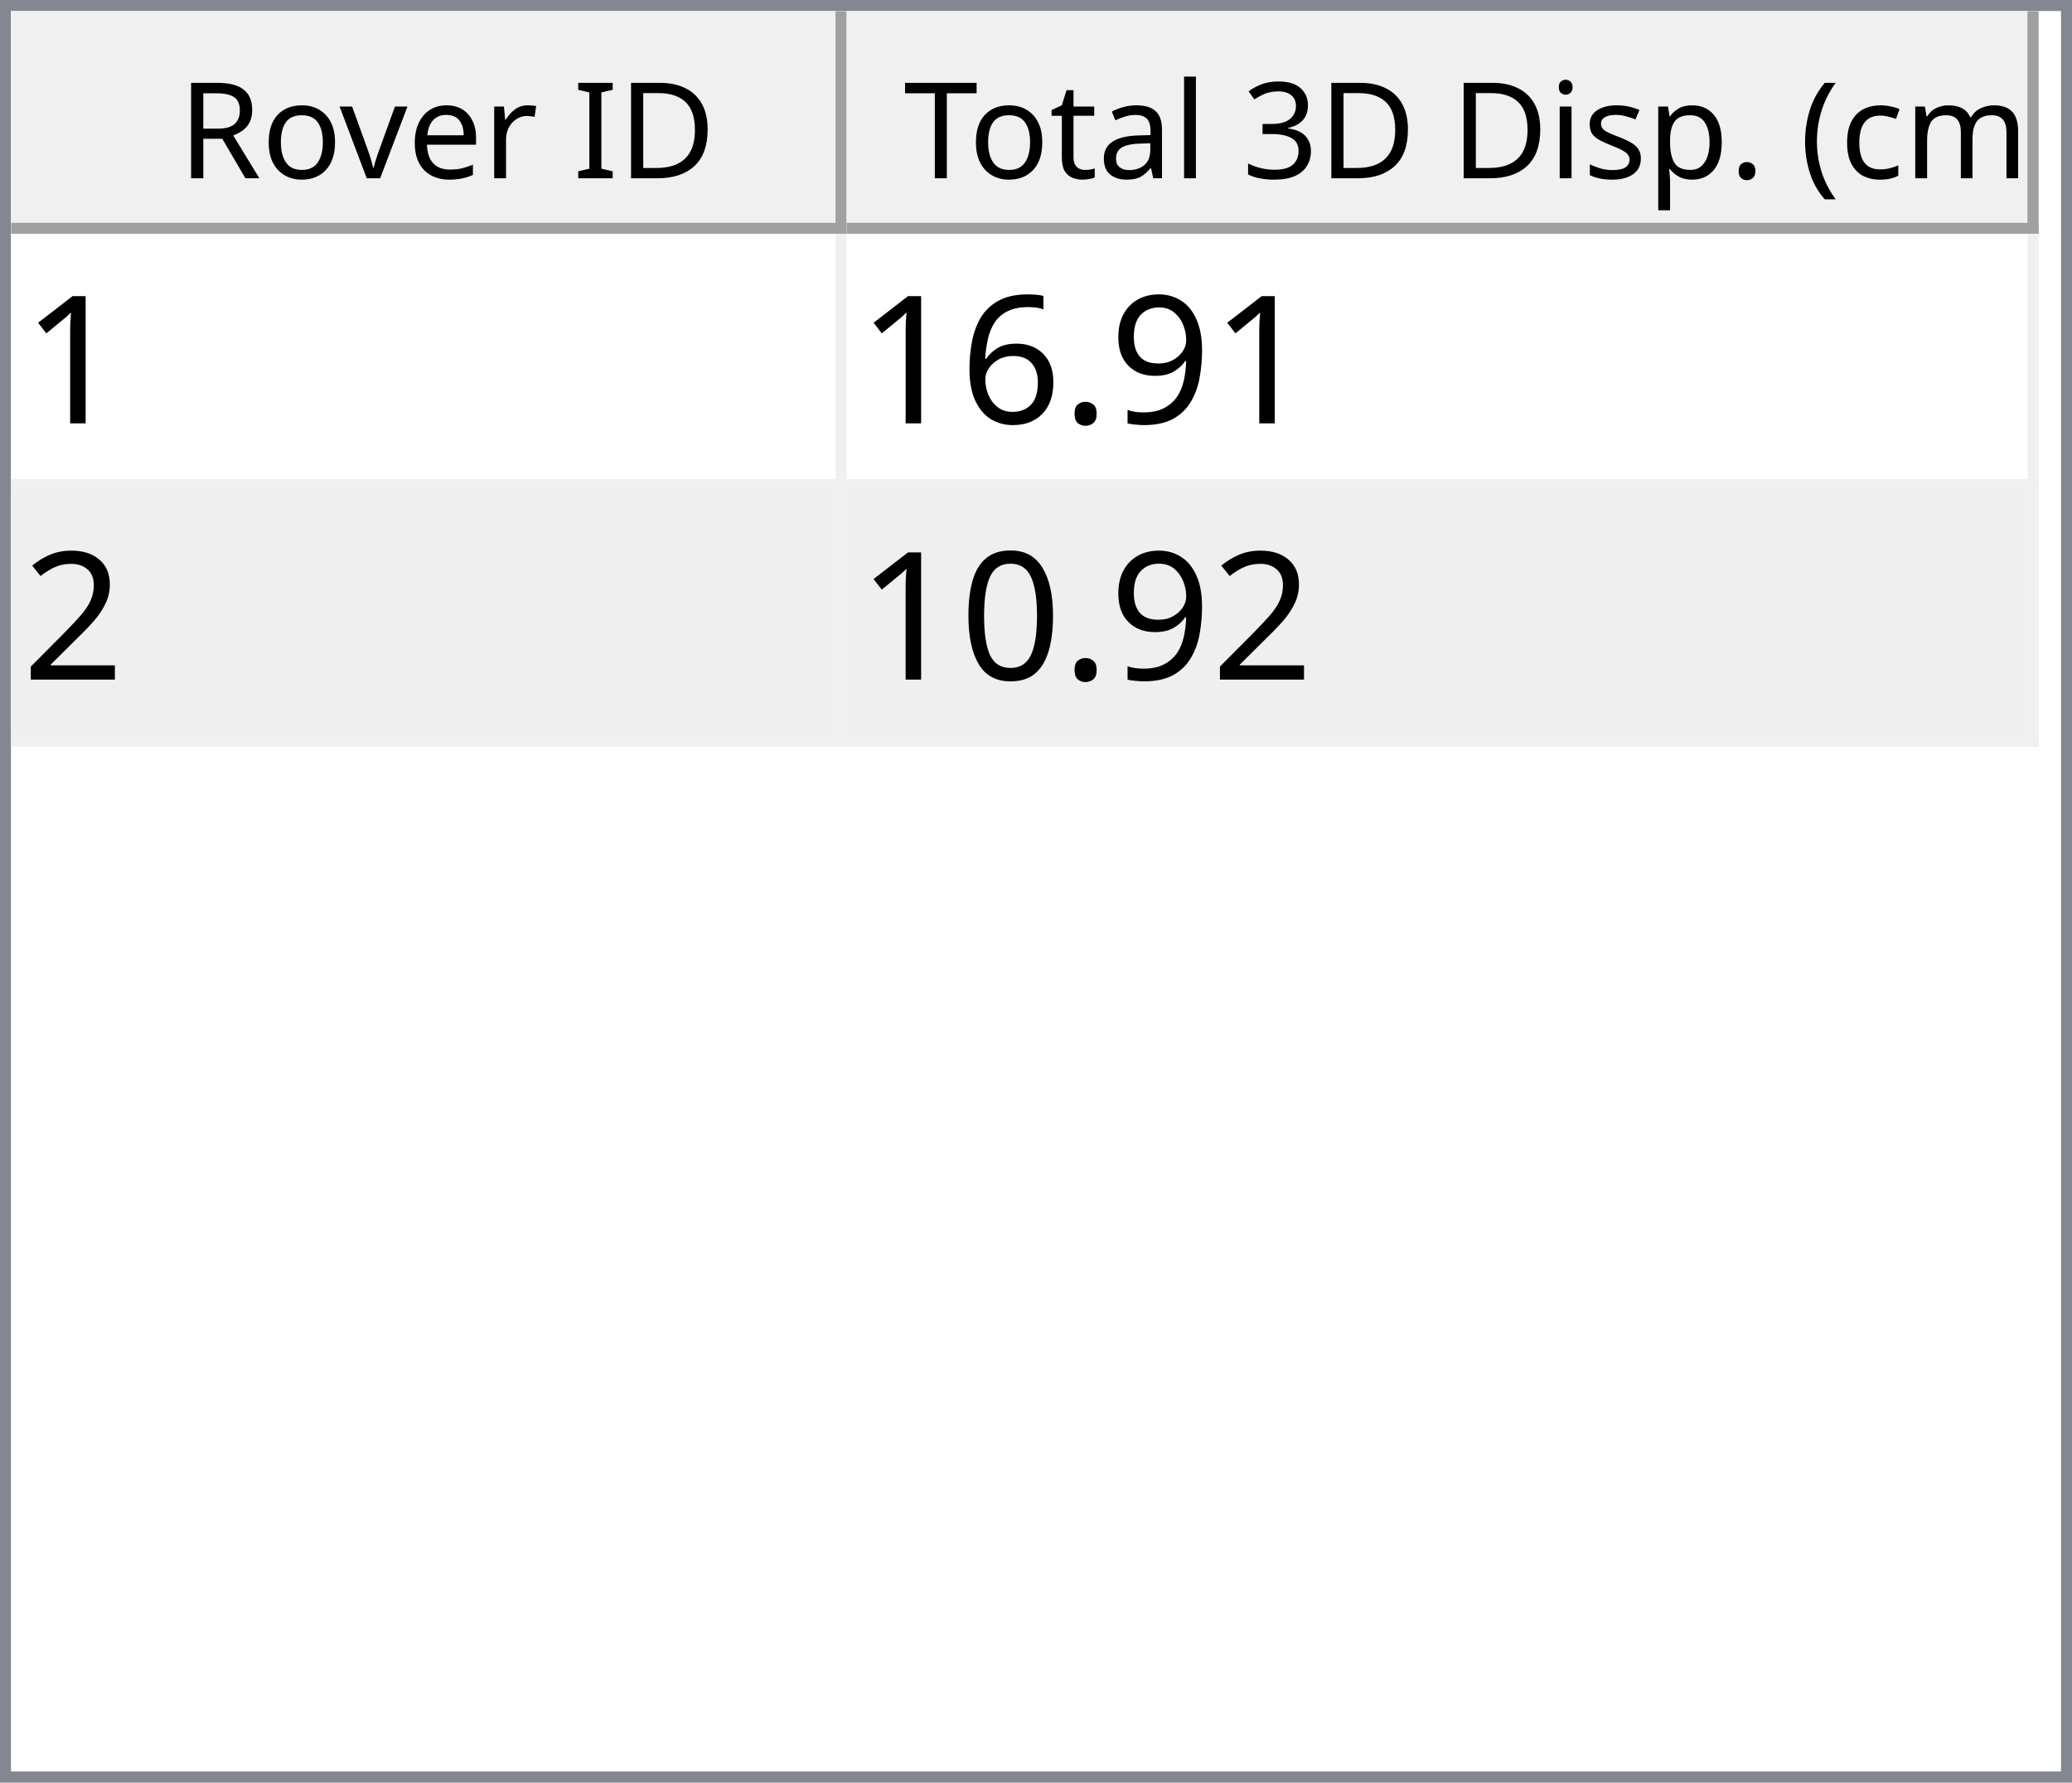
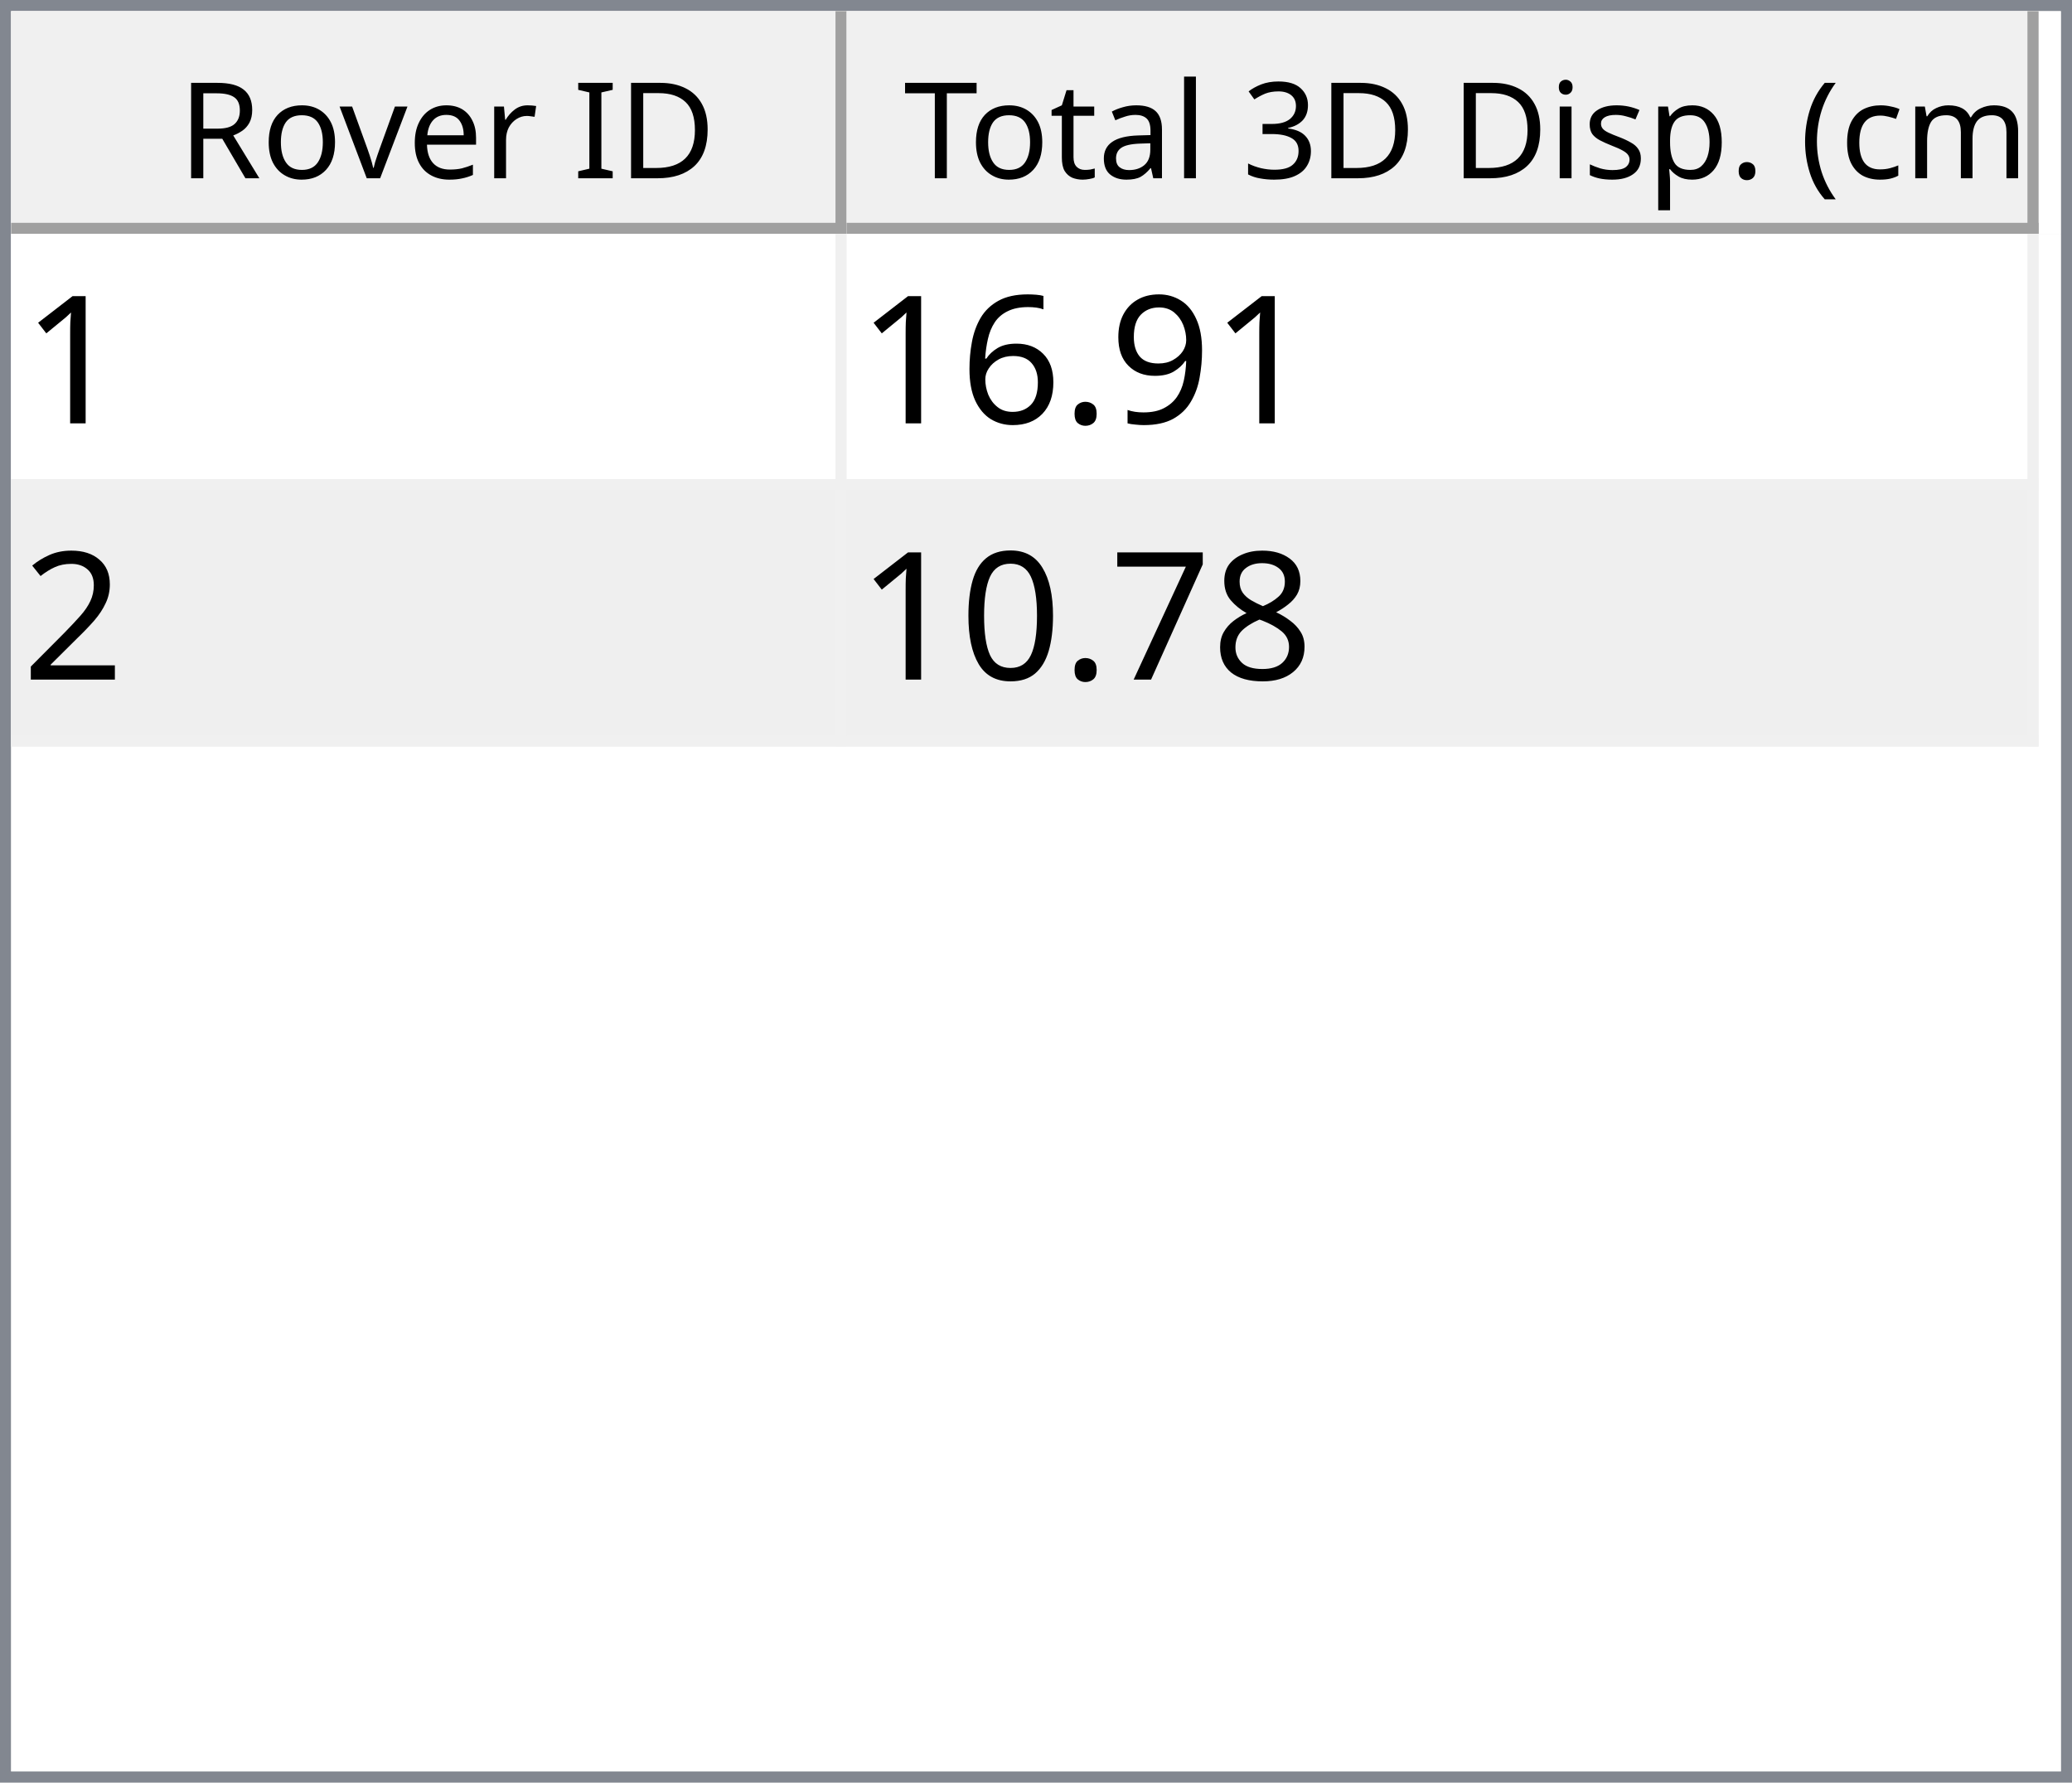
<svg xmlns="http://www.w3.org/2000/svg" style="fill-opacity:1; color-rendering:auto; color-interpolation:auto; text-rendering:auto; stroke:black; stroke-linecap:square; stroke-miterlimit:10; shape-rendering:auto; stroke-opacity:1; fill:black; stroke-dasharray:none; font-weight:normal; stroke-width:1; font-family:'Dialog'; font-style:normal; stroke-linejoin:miter; font-size:12px; stroke-dashoffset:0; image-rendering:auto;" width="186" height="160">
  <defs id="genericDefs" />
  <g>
    <defs id="defs1">
      <clipPath clipPathUnits="userSpaceOnUse" id="clipPath1">
        <path d="M0 0 L186 0 L186 160 L0 160 L0 0 Z" />
      </clipPath>
      <clipPath clipPathUnits="userSpaceOnUse" id="clipPath2">
        <path d="M0 0 L0 160 L186 160 L186 0 Z" />
      </clipPath>
      <clipPath clipPathUnits="userSpaceOnUse" id="clipPath3">
        <path d="M0 0 L0 20 L184 20 L184 0 Z" />
      </clipPath>
      <clipPath clipPathUnits="userSpaceOnUse" id="clipPath4">
        <path d="M0 0 L0 20 L75 20 L75 0 Z" />
      </clipPath>
      <clipPath clipPathUnits="userSpaceOnUse" id="clipPath5">
        <path d="M1 1 L1 19 L74 19 L74 1 Z" />
      </clipPath>
      <clipPath clipPathUnits="userSpaceOnUse" id="clipPath6">
        <path d="M0 0 L0 18 L73 18 L73 0 Z" />
      </clipPath>
      <clipPath clipPathUnits="userSpaceOnUse" id="clipPath7">
        <path d="M-0.5 -0.5 L-0.5 19.5 L74.5 19.5 L74.5 -0.5 Z" />
      </clipPath>
      <clipPath clipPathUnits="userSpaceOnUse" id="clipPath8">
        <path d="M0 0 L0 20 L107 20 L107 0 Z" />
      </clipPath>
      <clipPath clipPathUnits="userSpaceOnUse" id="clipPath9">
        <path d="M1 1 L1 19 L106 19 L106 1 Z" />
      </clipPath>
      <clipPath clipPathUnits="userSpaceOnUse" id="clipPath10">
        <path d="M0 0 L0 18 L105 18 L105 0 Z" />
      </clipPath>
      <clipPath clipPathUnits="userSpaceOnUse" id="clipPath11">
        <path d="M-0.5 -0.5 L-0.5 19.5 L106.5 19.5 L106.5 -0.5 Z" />
      </clipPath>
      <clipPath clipPathUnits="userSpaceOnUse" id="clipPath12">
        <path d="M0 0 L0 138 L184 138 L184 0 Z" />
      </clipPath>
      <clipPath clipPathUnits="userSpaceOnUse" id="clipPath13">
        <path d="M0 0 L0 46 L182 46 L182 0 Z" />
      </clipPath>
      <clipPath clipPathUnits="userSpaceOnUse" id="clipPath14">
        <path d="M-0.5 -0.5 L-0.5 45.5 L181.5 45.5 L181.5 -0.5 Z" />
      </clipPath>
      <clipPath clipPathUnits="userSpaceOnUse" id="clipPath15">
        <path d="M0 0 L0 22 L74 22 L74 0 Z" />
      </clipPath>
      <clipPath clipPathUnits="userSpaceOnUse" id="clipPath16">
        <path d="M0 0 L0 22 L106 22 L106 0 Z" />
      </clipPath>
      <font horiz-adv-x="64.551" id="font1">
        <font-face ascent="107.91" descent="25.098" units-per-em="100" style="font-style:normal; font-family:Segoe UI; font-weight:normal;" />
        <missing-glyph horiz-adv-x="64.551" d="M8.109 0 L8.109 68.266 L56.453 68.266 L56.453 0 L8.109 0 ZM15.328 7.234 L49.219 7.234 L49.219 61.031 L15.328 61.031 L15.328 7.234 Z" />
        <glyph unicode="D" horiz-adv-x="70.117" d="M9.188 0 L9.188 70.016 L28.516 70.016 Q65.531 70.016 65.531 35.891 Q65.531 19.672 55.25 9.836 Q44.969 0 27.734 0 L9.188 0 ZM17.391 62.594 L17.391 7.422 L27.828 7.422 Q41.609 7.422 49.273 14.797 Q56.938 22.172 56.938 35.688 Q56.938 62.594 28.328 62.594 L17.391 62.594 Z" />
        <glyph unicode="I" horiz-adv-x="26.611" d="M17.391 0 L9.188 0 L9.188 70.016 L17.391 70.016 L17.391 0 Z" />
        <glyph unicode=" " horiz-adv-x="27.393" d="" />
        <glyph unicode="r" horiz-adv-x="34.766" d="M34.188 41.891 Q32.078 43.5 28.125 43.5 Q23 43.5 19.555 38.672 Q16.109 33.844 16.109 25.484 L16.109 0 L8.109 0 L8.109 50 L16.109 50 L16.109 39.703 L16.312 39.703 Q18.016 44.969 21.531 47.922 Q25.047 50.875 29.391 50.875 Q32.516 50.875 34.188 50.203 L34.188 41.891 Z" />
        <glyph unicode="e" horiz-adv-x="52.295" d="M48.297 23 L12.984 23 Q13.188 14.656 17.484 10.109 Q21.781 5.562 29.297 5.562 Q37.75 5.562 44.828 11.141 L44.828 3.609 Q38.234 -1.172 27.391 -1.172 Q16.797 -1.172 10.742 5.641 Q4.688 12.453 4.688 24.812 Q4.688 36.469 11.305 43.82 Q17.922 51.172 27.734 51.172 Q37.547 51.172 42.922 44.828 Q48.297 38.484 48.297 27.203 L48.297 23 ZM40.094 29.781 Q40.047 36.719 36.75 40.578 Q33.453 44.438 27.594 44.438 Q21.922 44.438 17.969 40.383 Q14.016 36.328 13.094 29.781 L40.094 29.781 Z" />
        <glyph unicode="v" horiz-adv-x="47.9" d="M47.406 50 L27.484 0 L19.625 0 L0.688 50 L9.469 50 L22.172 13.672 Q23.578 9.672 23.922 6.688 L24.125 6.688 Q24.609 10.453 25.688 13.484 L38.969 50 L47.406 50 Z" />
        <glyph unicode="o" horiz-adv-x="58.594" d="M29 -1.172 Q17.922 -1.172 11.305 5.836 Q4.688 12.844 4.688 24.422 Q4.688 37.016 11.57 44.094 Q18.453 51.172 30.172 51.172 Q41.359 51.172 47.633 44.289 Q53.906 37.406 53.906 25.203 Q53.906 13.234 47.141 6.031 Q40.375 -1.172 29 -1.172 ZM29.594 44.438 Q21.875 44.438 17.383 39.188 Q12.891 33.938 12.891 24.703 Q12.891 15.828 17.43 10.695 Q21.969 5.562 29.594 5.562 Q37.359 5.562 41.531 10.594 Q45.703 15.625 45.703 24.906 Q45.703 34.281 41.531 39.359 Q37.359 44.438 29.594 44.438 Z" />
        <glyph unicode="R" horiz-adv-x="59.814" d="M59.375 0 L49.609 0 L37.891 19.625 Q36.281 22.359 34.766 24.289 Q33.25 26.219 31.664 27.438 Q30.078 28.656 28.25 29.219 Q26.422 29.781 24.125 29.781 L17.391 29.781 L17.391 0 L9.188 0 L9.188 70.016 L30.078 70.016 Q34.672 70.016 38.555 68.867 Q42.438 67.719 45.289 65.375 Q48.141 63.031 49.758 59.547 Q51.375 56.062 51.375 51.375 Q51.375 47.703 50.273 44.656 Q49.172 41.609 47.148 39.211 Q45.125 36.812 42.266 35.133 Q39.406 33.453 35.844 32.516 L35.844 32.328 Q37.594 31.547 38.891 30.547 Q40.188 29.547 41.359 28.18 Q42.531 26.812 43.68 25.078 Q44.828 23.344 46.234 21.047 L59.375 0 ZM17.391 62.594 L17.391 37.203 L28.516 37.203 Q31.594 37.203 34.203 38.133 Q36.812 39.062 38.719 40.797 Q40.625 42.531 41.703 45.047 Q42.781 47.562 42.781 50.688 Q42.781 56.297 39.141 59.445 Q35.5 62.594 28.609 62.594 L17.391 62.594 Z" />
        <glyph unicode=")" horiz-adv-x="30.176" d="M8.297 -15.922 L1.172 -15.922 Q16.406 2.344 16.406 26.812 Q16.406 51.469 1.078 70.016 L8.297 70.016 Q23.531 52.156 23.531 26.703 Q23.531 1.375 8.297 -15.922 Z" />
        <glyph unicode="m" horiz-adv-x="86.133" d="M79.109 0 L71.094 0 L71.094 28.719 Q71.094 37.016 68.531 40.727 Q65.969 44.438 59.906 44.438 Q54.781 44.438 51.195 39.75 Q47.609 35.062 47.609 28.516 L47.609 0 L39.594 0 L39.594 29.688 Q39.594 44.438 28.219 44.438 Q22.953 44.438 19.531 40.016 Q16.109 35.594 16.109 28.516 L16.109 0 L8.109 0 L8.109 50 L16.109 50 L16.109 42.094 L16.312 42.094 Q21.625 51.172 31.844 51.172 Q36.969 51.172 40.773 48.312 Q44.578 45.453 46 40.828 Q51.562 51.172 62.594 51.172 Q79.109 51.172 79.109 30.812 L79.109 0 Z" />
        <glyph unicode="c" horiz-adv-x="46.191" d="M42.188 2.297 Q36.422 -1.172 28.516 -1.172 Q17.828 -1.172 11.258 5.789 Q4.688 12.75 4.688 23.828 Q4.688 36.188 11.766 43.68 Q18.844 51.172 30.672 51.172 Q37.25 51.172 42.281 48.734 L42.281 40.531 Q36.719 44.438 30.375 44.438 Q22.703 44.438 17.797 38.945 Q12.891 33.453 12.891 24.516 Q12.891 15.719 17.508 10.641 Q22.125 5.562 29.891 5.562 Q36.422 5.562 42.188 9.906 L42.188 2.297 Z" />
        <glyph unicode="(" horiz-adv-x="30.176" d="M29.109 -15.922 L21.969 -15.922 Q6.844 1.375 6.844 26.703 Q6.844 52.156 21.969 70.016 L29.203 70.016 Q13.875 51.469 13.875 26.812 Q13.875 2.344 29.109 -15.922 Z" />
        <glyph unicode="." horiz-adv-x="21.68" d="M10.891 -1.078 Q8.641 -1.078 7.055 0.539 Q5.469 2.156 5.469 4.391 Q5.469 6.641 7.055 8.273 Q8.641 9.906 10.891 9.906 Q13.188 9.906 14.797 8.273 Q16.406 6.641 16.406 4.391 Q16.406 2.156 14.797 0.539 Q13.188 -1.078 10.891 -1.078 Z" />
        <glyph unicode="p" horiz-adv-x="58.789" d="M16.312 7.234 L16.109 7.234 L16.109 -23 L8.109 -23 L8.109 50 L16.109 50 L16.109 41.219 L16.312 41.219 Q22.219 51.172 33.594 51.172 Q43.266 51.172 48.688 44.461 Q54.109 37.75 54.109 26.469 Q54.109 13.922 48 6.375 Q41.891 -1.172 31.297 -1.172 Q21.578 -1.172 16.312 7.234 ZM16.109 27.391 L16.109 20.406 Q16.109 14.203 20.141 9.883 Q24.172 5.562 30.375 5.562 Q37.641 5.562 41.773 11.133 Q45.906 16.703 45.906 26.609 Q45.906 34.969 42.047 39.703 Q38.188 44.438 31.594 44.438 Q24.609 44.438 20.359 39.578 Q16.109 34.719 16.109 27.391 Z" />
        <glyph unicode="s" horiz-adv-x="42.432" d="M5.078 1.812 L5.078 10.406 Q11.625 5.562 19.484 5.562 Q30.031 5.562 30.031 12.594 Q30.031 14.594 29.125 15.992 Q28.219 17.391 26.68 18.461 Q25.141 19.531 23.07 20.383 Q21 21.234 18.609 22.172 Q15.281 23.484 12.766 24.828 Q10.25 26.172 8.57 27.859 Q6.891 29.547 6.031 31.695 Q5.172 33.844 5.172 36.719 Q5.172 40.234 6.789 42.945 Q8.406 45.656 11.086 47.484 Q13.766 49.312 17.211 50.242 Q20.656 51.172 24.312 51.172 Q30.812 51.172 35.938 48.922 L35.938 40.828 Q30.422 44.438 23.25 44.438 Q21 44.438 19.195 43.922 Q17.391 43.406 16.094 42.477 Q14.797 41.547 14.086 40.258 Q13.375 38.969 13.375 37.406 Q13.375 35.453 14.086 34.133 Q14.797 32.812 16.164 31.789 Q17.531 30.766 19.484 29.938 Q21.438 29.109 23.922 28.125 Q27.25 26.859 29.883 25.516 Q32.516 24.172 34.375 22.484 Q36.234 20.797 37.234 18.602 Q38.234 16.406 38.234 13.375 Q38.234 9.672 36.602 6.938 Q34.969 4.203 32.234 2.398 Q29.5 0.594 25.93 -0.289 Q22.359 -1.172 18.453 -1.172 Q10.75 -1.172 5.078 1.812 Z" />
        <glyph unicode="i" horiz-adv-x="24.219" d="M12.203 62.703 Q10.062 62.703 8.547 64.164 Q7.031 65.625 7.031 67.875 Q7.031 70.125 8.547 71.609 Q10.062 73.094 12.203 73.094 Q14.406 73.094 15.945 71.609 Q17.484 70.125 17.484 67.875 Q17.484 65.719 15.945 64.211 Q14.406 62.703 12.203 62.703 ZM16.109 0 L8.109 0 L8.109 50 L16.109 50 L16.109 0 Z" />
        <glyph unicode="3" horiz-adv-x="53.906" d="M46.531 19.828 Q46.531 15.094 44.75 11.211 Q42.969 7.328 39.719 4.57 Q36.469 1.812 31.93 0.297 Q27.391 -1.219 21.922 -1.219 Q11.922 -1.219 6 2.594 L6 11.188 Q13.094 5.609 22.219 5.609 Q25.875 5.609 28.828 6.539 Q31.781 7.469 33.906 9.227 Q36.031 10.984 37.18 13.477 Q38.328 15.969 38.328 19.094 Q38.328 32.812 18.797 32.812 L12.984 32.812 L12.984 39.594 L18.5 39.594 Q35.797 39.594 35.797 52.484 Q35.797 64.406 22.609 64.406 Q15.188 64.406 8.688 59.422 L8.688 67.188 Q15.375 71.188 24.609 71.188 Q29 71.188 32.57 69.969 Q36.141 68.75 38.68 66.555 Q41.219 64.359 42.609 61.281 Q44 58.203 44 54.5 Q44 40.672 30.031 36.719 L30.031 36.531 Q33.594 36.141 36.625 34.797 Q39.656 33.453 41.852 31.305 Q44.047 29.156 45.289 26.25 Q46.531 23.344 46.531 19.828 Z" />
        <glyph unicode="l" horiz-adv-x="24.219" d="M16.109 0 L8.109 0 L8.109 74.031 L16.109 74.031 L16.109 0 Z" />
        <glyph unicode="a" horiz-adv-x="50.879" d="M43.891 0 L35.891 0 L35.891 7.812 L35.688 7.812 Q30.469 -1.172 20.312 -1.172 Q12.844 -1.172 8.617 2.781 Q4.391 6.734 4.391 13.281 Q4.391 27.297 20.906 29.594 L35.891 31.688 Q35.891 44.438 25.594 44.438 Q16.547 44.438 9.281 38.281 L9.281 46.484 Q16.656 51.172 26.266 51.172 Q43.891 51.172 43.891 32.516 L43.891 0 ZM35.891 25.297 L23.828 23.641 Q18.266 22.859 15.43 20.875 Q12.594 18.891 12.594 13.875 Q12.594 10.203 15.211 7.883 Q17.828 5.562 22.172 5.562 Q28.125 5.562 32.008 9.742 Q35.891 13.922 35.891 20.312 L35.891 25.297 Z" />
        <glyph unicode="t" horiz-adv-x="33.887" d="M31.297 0.484 Q28.469 -1.078 23.828 -1.078 Q10.688 -1.078 10.688 13.578 L10.688 43.172 L2.094 43.172 L2.094 50 L10.688 50 L10.688 62.203 L18.703 64.797 L18.703 50 L31.297 50 L31.297 43.172 L18.703 43.172 L18.703 14.984 Q18.703 9.969 20.414 7.82 Q22.125 5.672 26.078 5.672 Q29.109 5.672 31.297 7.328 L31.297 0.484 Z" />
        <glyph unicode="T" horiz-adv-x="52.393" d="M50.594 62.594 L30.375 62.594 L30.375 0 L22.172 0 L22.172 62.594 L2 62.594 L2 70.016 L50.594 70.016 L50.594 62.594 Z" />
      </font>
      <font horiz-adv-x="75.0" id="font2">
        <font-face ascent="100.537" descent="21.973" units-per-em="100" style="font-style:normal; font-family:sans-serif; font-weight:normal;" />
        <missing-glyph horiz-adv-x="75.0" d="M12.5 0 L12.5 62.5 L62.5 62.5 L62.5 0 L12.5 0 ZM14.062 1.562 L60.938 1.562 L60.938 60.938 L14.062 60.938 L14.062 1.562 Z" />
        <glyph unicode="1" horiz-adv-x="55.615" d="M37.25 0 L28.469 0 L28.469 56 Q25.297 52.984 20.141 49.953 Q14.984 46.922 10.891 45.406 L10.891 53.906 Q18.266 57.375 23.781 62.305 Q29.297 67.234 31.594 71.875 L37.25 71.875 L37.25 0 Z" />
        <glyph unicode="9" horiz-adv-x="55.615" d="M5.469 16.547 L13.922 17.328 Q14.984 11.375 18.016 8.688 Q21.047 6 25.781 6 Q29.828 6 32.883 7.859 Q35.938 9.719 37.891 12.82 Q39.844 15.922 41.164 21.195 Q42.484 26.469 42.484 31.938 Q42.484 32.516 42.438 33.688 Q39.797 29.5 35.234 26.883 Q30.672 24.266 25.344 24.266 Q16.453 24.266 10.305 30.711 Q4.156 37.156 4.156 47.703 Q4.156 58.594 10.578 65.234 Q17 71.875 26.656 71.875 Q33.641 71.875 39.43 68.117 Q45.219 64.359 48.219 57.398 Q51.219 50.438 51.219 37.25 Q51.219 23.531 48.242 15.406 Q45.266 7.281 39.383 3.031 Q33.5 -1.219 25.594 -1.219 Q17.188 -1.219 11.867 3.445 Q6.547 8.109 5.469 16.547 ZM41.453 48.141 Q41.453 55.719 37.43 60.156 Q33.406 64.594 27.734 64.594 Q21.875 64.594 17.531 59.812 Q13.188 55.031 13.188 47.406 Q13.188 40.578 17.312 36.305 Q21.438 32.031 27.484 32.031 Q33.594 32.031 37.523 36.305 Q41.453 40.578 41.453 48.141 Z" />
        <glyph unicode="." horiz-adv-x="27.783" d="M9.078 0 L9.078 10.016 L19.094 10.016 L19.094 0 L9.078 0 Z" />
        <glyph unicode="6" horiz-adv-x="55.615" d="M49.75 54.047 L41.016 53.375 Q39.844 58.547 37.703 60.891 Q34.125 64.656 28.906 64.656 Q24.703 64.656 21.531 62.312 Q17.391 59.281 14.992 53.469 Q12.594 47.656 12.5 36.922 Q15.672 41.75 20.266 44.094 Q24.859 46.438 29.891 46.438 Q38.672 46.438 44.852 39.969 Q51.031 33.5 51.031 23.25 Q51.031 16.5 48.125 10.719 Q45.219 4.938 40.141 1.859 Q35.062 -1.219 28.609 -1.219 Q17.625 -1.219 10.695 6.859 Q3.766 14.938 3.766 33.5 Q3.766 54.25 11.422 63.672 Q18.109 71.875 29.438 71.875 Q37.891 71.875 43.289 67.141 Q48.688 62.406 49.75 54.047 ZM13.875 23.188 Q13.875 18.656 15.797 14.508 Q17.719 10.359 21.188 8.18 Q24.656 6 28.469 6 Q34.031 6 38.039 10.492 Q42.047 14.984 42.047 22.703 Q42.047 30.125 38.086 34.398 Q34.125 38.672 28.125 38.672 Q22.172 38.672 18.023 34.398 Q13.875 30.125 13.875 23.188 Z" />
        <glyph unicode="2" horiz-adv-x="55.615" d="M50.344 8.453 L50.344 0 L3.031 0 Q2.938 3.172 4.047 6.109 Q5.859 10.938 9.836 15.625 Q13.812 20.312 21.344 26.469 Q33.016 36.031 37.117 41.625 Q41.219 47.219 41.219 52.203 Q41.219 57.422 37.477 61.008 Q33.734 64.594 27.734 64.594 Q21.391 64.594 17.578 60.789 Q13.766 56.984 13.719 50.25 L4.688 51.172 Q5.609 61.281 11.664 66.578 Q17.719 71.875 27.938 71.875 Q38.234 71.875 44.242 66.164 Q50.25 60.453 50.25 52 Q50.25 47.703 48.492 43.555 Q46.734 39.406 42.656 34.812 Q38.578 30.219 29.109 22.219 Q21.188 15.578 18.945 13.211 Q16.703 10.844 15.234 8.453 L50.344 8.453 Z" />
+         <glyph unicode="8" horiz-adv-x="55.615" d="M17.672 38.812 Q12.203 40.828 9.57 44.539 Q6.938 48.25 6.938 53.422 Q6.938 61.234 12.555 66.555 Q18.172 71.875 27.484 71.875 Q36.859 71.875 42.578 66.43 Q48.297 60.984 48.297 53.172 Q48.297 48.188 45.68 44.508 Q43.062 40.828 37.75 38.812 Q44.344 36.672 47.781 31.883 Q51.219 27.094 51.219 20.453 Q51.219 11.281 44.727 5.031 Q38.234 -1.219 27.641 -1.219 Q17.047 -1.219 10.547 5.055 Q4.047 11.328 4.047 20.703 Q4.047 27.688 7.594 32.398 Q11.141 37.109 17.672 38.812 ZM15.922 53.719 Q15.922 48.641 19.195 45.414 Q22.469 42.188 27.688 42.188 Q32.766 42.188 36.016 45.383 Q39.266 48.578 39.266 53.219 Q39.266 58.062 35.914 61.359 Q32.562 64.656 27.594 64.656 Q22.562 64.656 19.242 61.43 Q15.922 58.203 15.922 53.719 ZM13.094 20.656 Q13.094 16.891 14.875 13.375 Q16.656 9.859 20.172 7.93 Q23.688 6 27.734 6 Q34.031 6 38.133 10.055 Q42.234 14.109 42.234 20.359 Q42.234 26.703 38.016 30.859 Q33.797 35.016 27.438 35.016 Q21.234 35.016 17.164 30.914 Q13.094 26.812 13.094 20.656 Z" />
+         <glyph unicode="7" horiz-adv-x="55.615" d="M4.734 62.203 L4.734 70.656 L51.078 70.656 L51.078 63.812 Q44.234 56.547 37.523 44.484 Q30.812 32.422 27.156 19.672 Q24.516 10.688 23.781 0 L14.75 0 Q14.891 8.453 18.062 20.414 Q21.234 32.375 27.172 43.484 Q33.109 54.594 39.797 62.203 L4.734 62.203 Z" />
        <glyph unicode="0" horiz-adv-x="55.615" d="M4.156 35.297 Q4.156 48 6.766 55.742 Q9.375 63.484 14.523 67.68 Q19.672 71.875 27.484 71.875 Q33.25 71.875 37.594 69.555 Q41.938 67.234 44.773 62.867 Q47.609 58.5 49.219 52.227 Q50.828 45.953 50.828 35.297 Q50.828 22.703 48.242 14.969 Q45.656 7.234 40.508 3.008 Q35.359 -1.219 27.484 -1.219 Q17.141 -1.219 11.234 6.203 Q4.156 15.141 4.156 35.297 ZM13.188 35.297 Q13.188 17.672 17.312 11.836 Q21.438 6 27.484 6 Q33.547 6 37.672 11.859 Q41.797 17.719 41.797 35.297 Q41.797 52.984 37.672 58.789 Q33.547 64.594 27.391 64.594 Q21.344 64.594 17.719 59.469 Q13.188 52.938 13.188 35.297 Z" />
      </font>
    </defs>
    <g style="fill:white; stroke:white;">
      <rect x="0" y="0" width="186" style="clip-path:url(#clipPath1); stroke:none;" height="160" />
    </g>
    <g style="fill:white; text-rendering:optimizeSpeed; color-rendering:optimizeSpeed; image-rendering:optimizeSpeed; shape-rendering:crispEdges; stroke:white; color-interpolation:sRGB;">
      <rect x="0" width="186" height="160" y="0" style="stroke:none;" />
      <path style="stroke:none;" d="M0 160 L186 160 L186 0 L0 0 Z" />
    </g>
    <g style="fill:rgb(240,240,240); font-family:'Segoe UI'; stroke:rgb(240,240,240);">
      <rect x="0" y="0" width="186" style="clip-path:url(#clipPath2); stroke:none;" height="160" />
    </g>
    <g style="fill:rgb(130,135,144); font-family:'Segoe UI'; stroke:rgb(130,135,144);">
      <path d="M0 0 L186 0 L186 160 L0 160 L0 0 ZM1 1 L185 1 L185 159 L1 159 L1 1 Z" style="fill-rule:evenodd; clip-path:url(#clipPath2); stroke:none;" />
    </g>
    <g style="fill:white; font-family:'Segoe UI'; stroke:white;" transform="translate(1,1)">
      <rect x="0" y="0" width="184" style="clip-path:url(#clipPath3); stroke:none;" height="20" />
    </g>
    <g style="fill:rgb(240,240,240); font-family:'Segoe UI'; stroke:rgb(240,240,240);" transform="translate(1,1)">
      <rect x="0" y="0" width="75" style="clip-path:url(#clipPath4); stroke:none;" height="20" />
    </g>
    <g style="font-family:'Segoe UI';" transform="translate(2,2)">
      <text x="14" xml:space="preserve" y="14" style="clip-path:url(#clipPath6); stroke:none;">Rover ID</text>
    </g>
    <g style="fill:rgb(160,160,160); font-family:'Segoe UI'; stroke:rgb(160,160,160); stroke-linejoin:bevel;" transform="translate(1.5,1.5)">
      <line x1="74" x2="74" y1="0" style="fill:none; clip-path:url(#clipPath7);" y2="19" />
    </g>
    <g style="fill:rgb(160,160,160); font-family:'Segoe UI'; stroke:rgb(160,160,160); stroke-linejoin:bevel;" transform="matrix(1,0,0,1,1,1) translate(0.5,0.5)">
      <line x1="0" x2="74" y1="19" style="fill:none; clip-path:url(#clipPath7);" y2="19" />
    </g>
    <g style="fill:rgb(240,240,240); font-family:'Segoe UI'; stroke:rgb(240,240,240);" transform="translate(76,1)">
      <rect x="0" y="0" width="107" style="clip-path:url(#clipPath8); stroke:none;" height="20" />
    </g>
    <g style="font-family:'Segoe UI';" transform="translate(77,2)">
      <text x="1" xml:space="preserve" y="14" style="clip-path:url(#clipPath10); stroke:none;"> Total 3D Disp. (cm)</text>
    </g>
    <g style="fill:rgb(160,160,160); font-family:'Segoe UI'; stroke:rgb(160,160,160); stroke-linejoin:bevel;" transform="translate(76.5,1.5)">
      <line x1="106" x2="106" y1="0" style="fill:none; clip-path:url(#clipPath11);" y2="19" />
    </g>
    <g style="fill:rgb(160,160,160); font-family:'Segoe UI'; stroke:rgb(160,160,160); stroke-linejoin:bevel;" transform="matrix(1,0,0,1,76,1) translate(0.5,0.5)">
      <line x1="0" x2="106" y1="19" style="fill:none; clip-path:url(#clipPath11);" y2="19" />
    </g>
    <g style="fill:white; font-family:'Segoe UI'; stroke:white;" transform="translate(1,21)">
      <rect x="0" y="0" width="184" style="clip-path:url(#clipPath12); stroke:none;" height="138" />
    </g>
    <g style="fill:rgb(240,240,240); font-size:16px; font-family:sans-serif; stroke:rgb(240,240,240);" transform="translate(1,21)">
      <rect x="0" y="0" width="182" style="clip-path:url(#clipPath13); stroke:none;" height="46" />
      <line transform="translate(0.5,0.5)" x1="0" x2="181" y1="22" style="clip-path:url(#clipPath14); fill:none; stroke-linejoin:bevel;" y2="22" />
    </g>
    <g transform="matrix(1,0,0,1,1,21) translate(0.5,0.5)" style="fill:rgb(240,240,240); font-size:16px; font-family:sans-serif; stroke:rgb(240,240,240); stroke-linejoin:bevel;">
      <line x1="0" x2="181" y1="45" style="fill:none; clip-path:url(#clipPath14);" y2="45" />
    </g>
    <g transform="matrix(1,0,0,1,1,21) translate(0.5,0.5)" style="fill:rgb(240,240,240); font-size:16px; font-family:sans-serif; stroke:rgb(240,240,240); stroke-linejoin:bevel;">
      <line x1="74" x2="74" y1="0" style="fill:none; clip-path:url(#clipPath14);" y2="45" />
    </g>
    <g transform="matrix(1,0,0,1,1,21) translate(0.5,0.5)" style="fill:rgb(240,240,240); font-size:16px; font-family:sans-serif; stroke:rgb(240,240,240); stroke-linejoin:bevel;">
      <line x1="181" x2="181" y1="0" style="fill:none; clip-path:url(#clipPath14);" y2="45" />
    </g>
    <g style="fill:white; font-size:16px; font-family:sans-serif; stroke:white;" transform="matrix(1,0,0,1,1,21)">
      <rect x="0" y="0" width="74" style="clip-path:url(#clipPath15); stroke:none;" height="22" />
      <text x="1" y="17" style="fill:black; clip-path:url(#clipPath15); stroke:none;" xml:space="preserve">1</text>
    </g>
    <g style="fill:white; font-size:16px; font-family:sans-serif; stroke:white;" transform="matrix(1,0,0,1,1,21) translate(75,0)">
      <rect x="0" y="0" width="106" style="clip-path:url(#clipPath16); stroke:none;" height="22" />
      <text x="1" y="17" style="fill:black; clip-path:url(#clipPath16); stroke:none;" xml:space="preserve">16.91</text>
    </g>
    <g style="fill:rgb(239,239,239); font-size:16px; font-family:sans-serif; stroke:rgb(239,239,239);" transform="matrix(1,0,0,1,1,21) translate(0,23)">
      <rect x="0" y="0" width="74" style="clip-path:url(#clipPath15); stroke:none;" height="22" />
      <text x="1" y="17" style="fill:black; clip-path:url(#clipPath15); stroke:none;" xml:space="preserve">2</text>
    </g>
    <g style="fill:rgb(239,239,239); font-size:16px; font-family:sans-serif; stroke:rgb(239,239,239);" transform="matrix(1,0,0,1,1,21) translate(75,23)">
      <rect x="0" y="0" width="106" style="clip-path:url(#clipPath16); stroke:none;" height="22" />
-       <text x="1" y="17" style="fill:black; clip-path:url(#clipPath16); stroke:none;" xml:space="preserve">10.92</text>
+       <text x="1" y="17" style="fill:black; clip-path:url(#clipPath16); stroke:none;" xml:space="preserve">10.78</text>
    </g>
  </g>
</svg>
